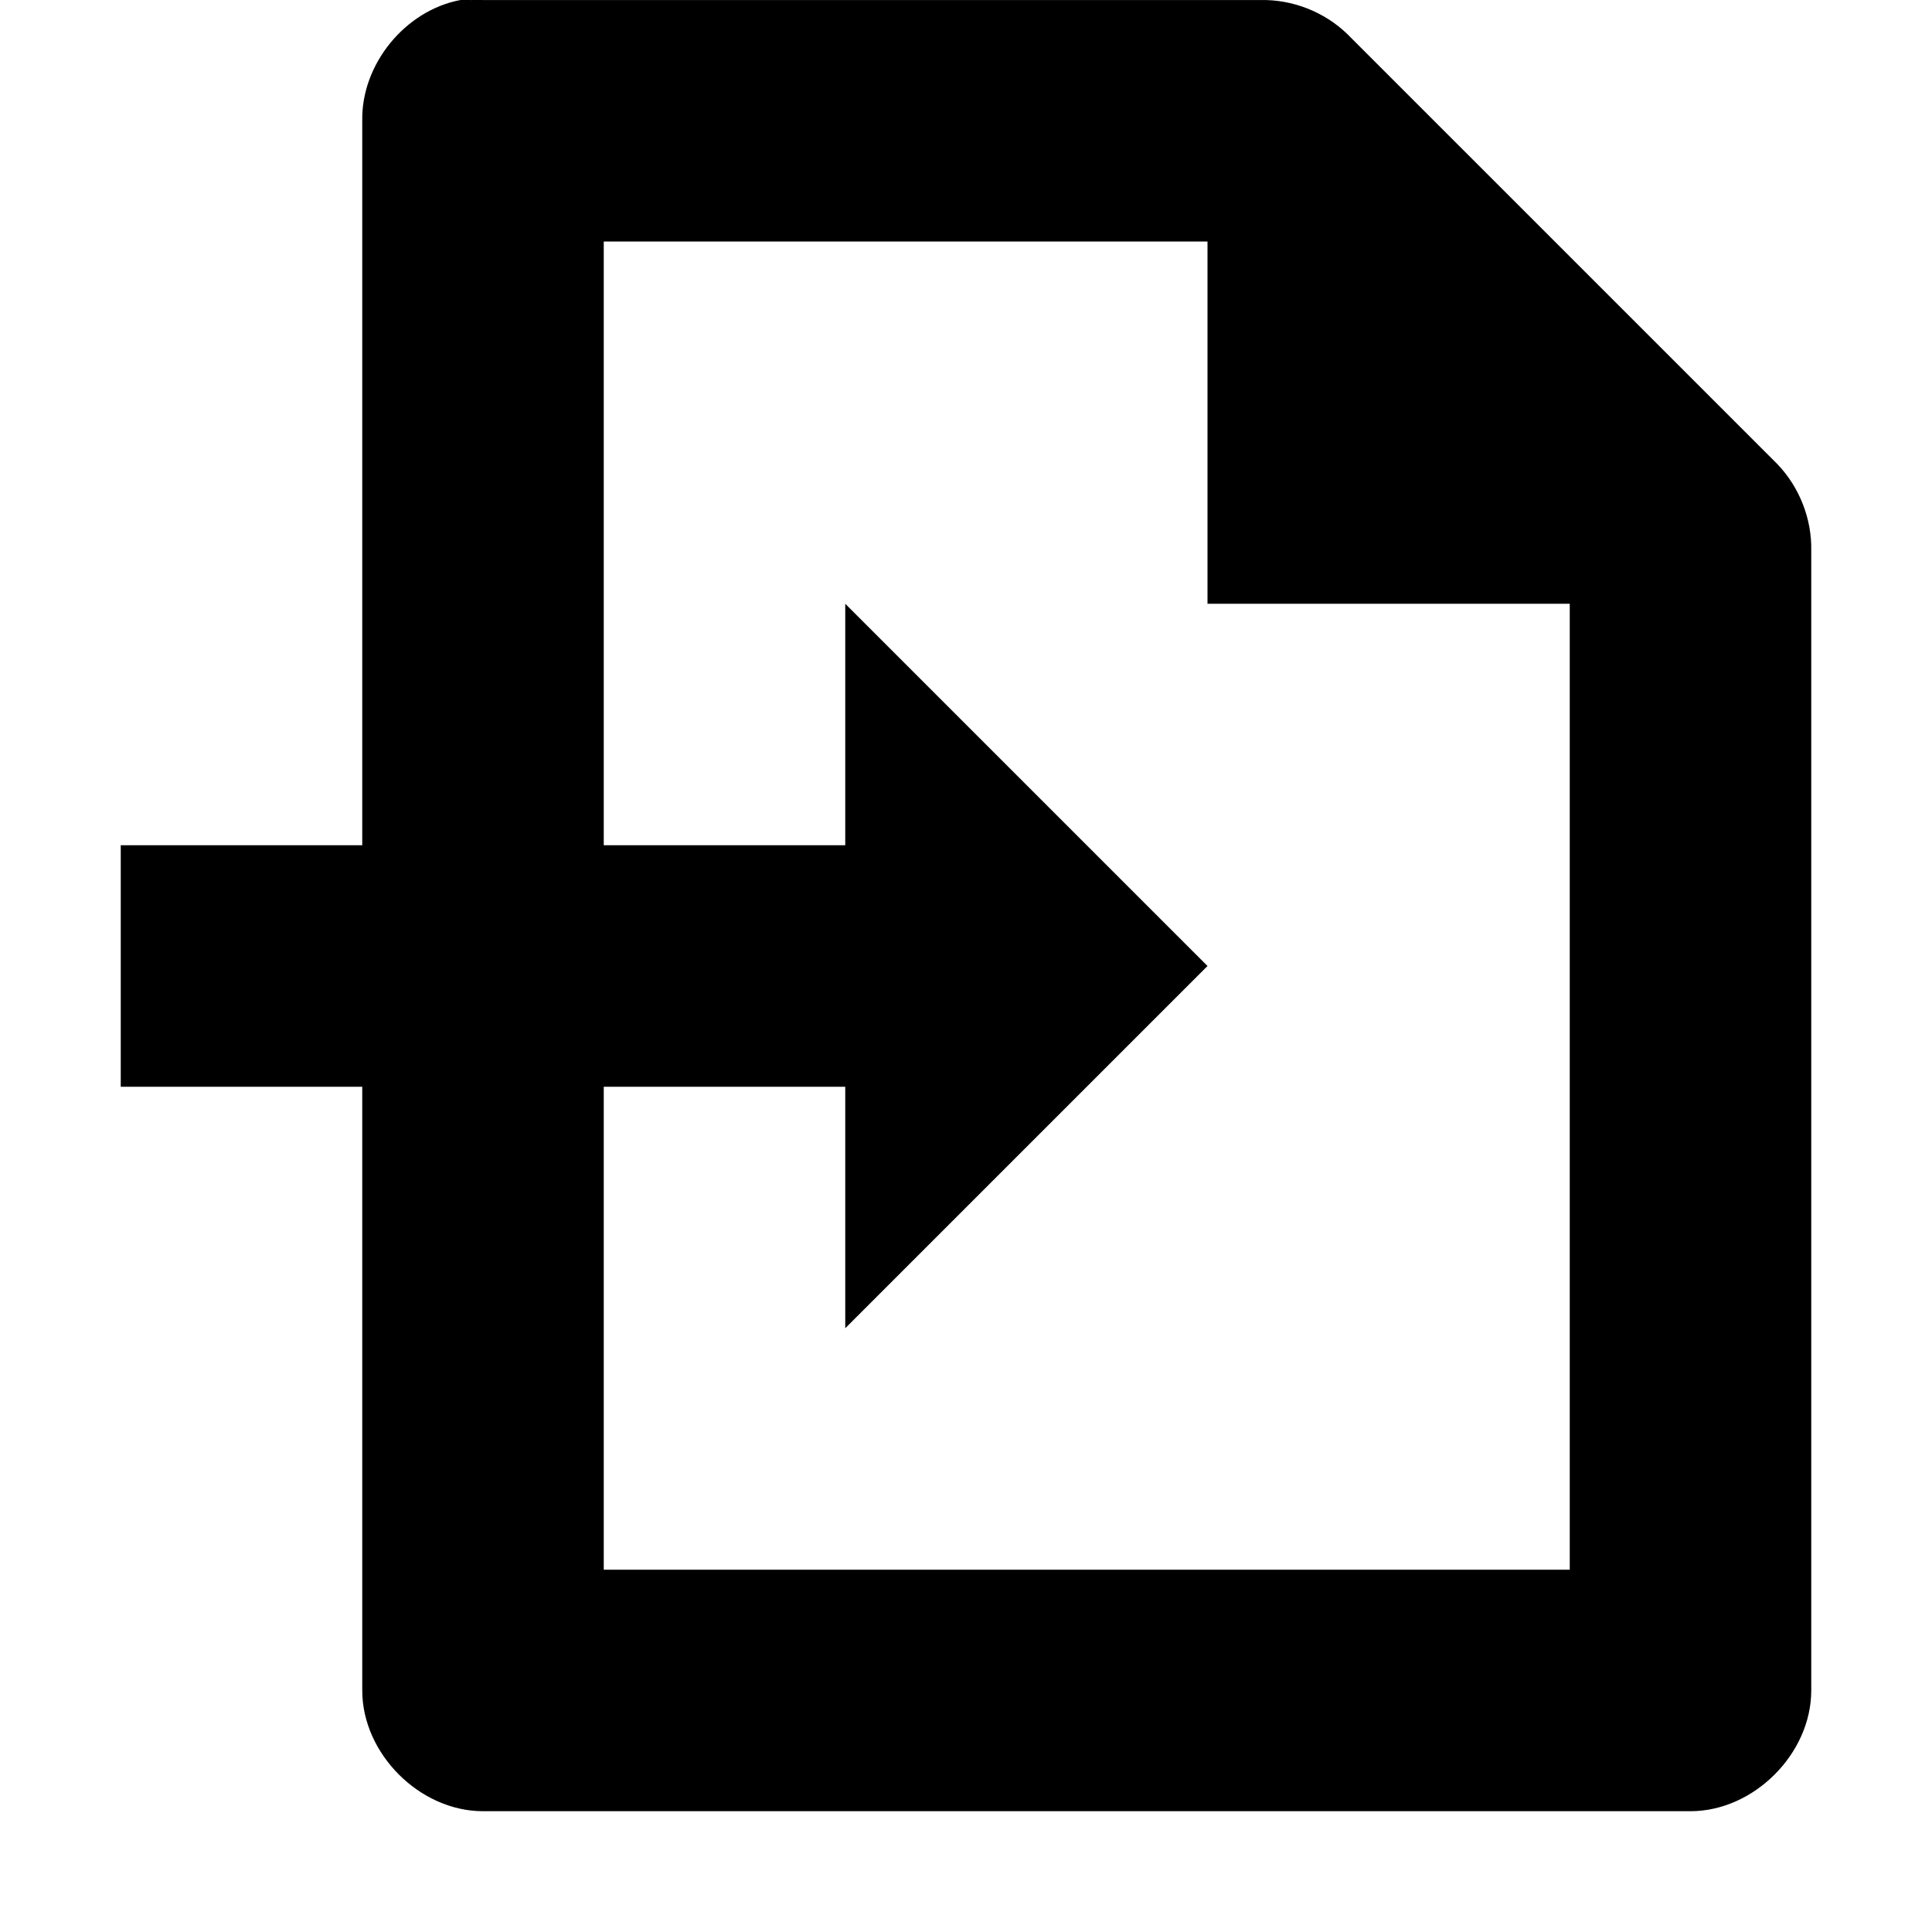
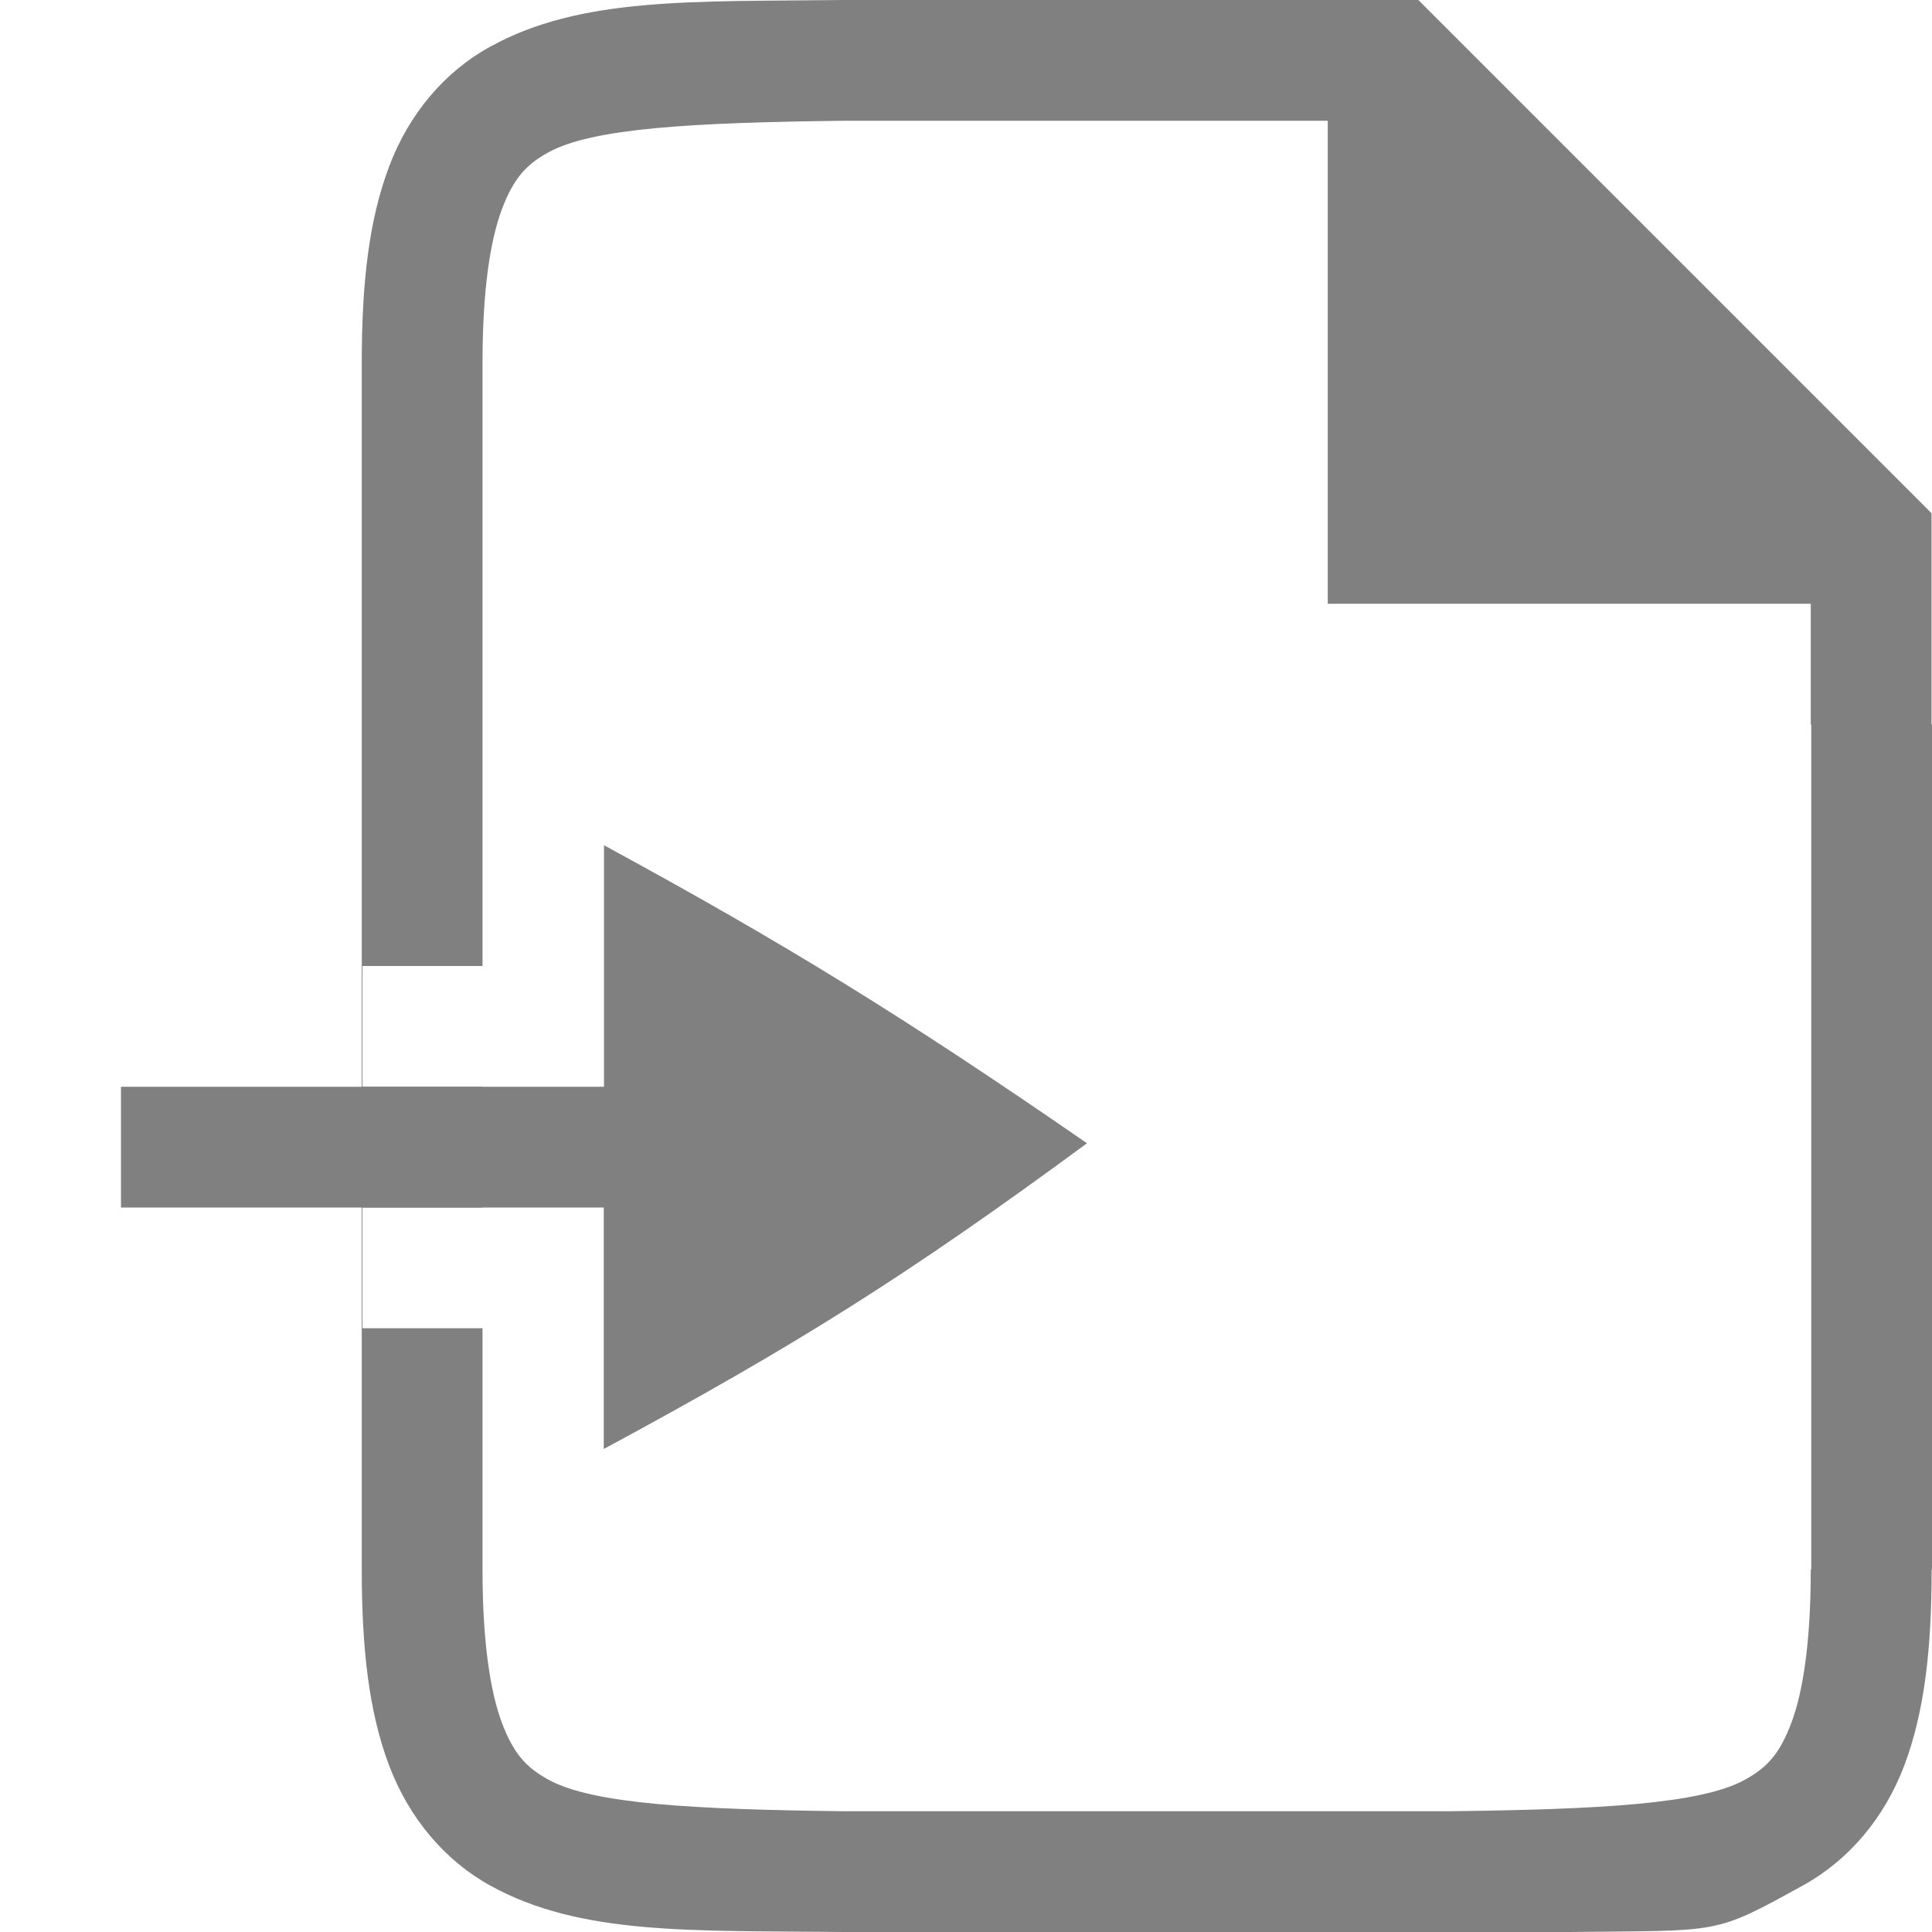
<svg xmlns="http://www.w3.org/2000/svg" viewBox="0 0 16 16" height="16" width="16" id="svg1" version="1.1">
  <defs id="defs1673" />
-   <g id="document-import" transform="matrix(1,0,0,0.999954,-15,-547.3365)">
-     <path style="opacity:0;fill:none" d="m 15,547.362 h 16 v 16 H 15 Z" id="rect29018" />
-     <path id="path29020" d="m 18.812,547.362 c -0.458,0.087 -0.821,0.533 -0.812,1 v 1 11 1 c 5e-5,0.524 0.476,1 1,1 h 10 c 0.524,-10e-5 1,-0.476 1,-1 v -9.438 c 0.006,-0.264 -0.098,-0.529 -0.281,-0.719 l -3.562,-3.562 c -0.19,-0.184 -0.455,-0.287 -0.719,-0.281 H 19 c -0.031,-10e-4 -0.062,-10e-4 -0.094,0 -0.031,-10e-4 -0.062,-10e-4 -0.094,0 z m 1.188,2 h 5 v 3 h 3 v 8 h -8 z" style="opacity:1" />
-     <path id="path4685" d="m 16,554.362 h 6 v -2 l 3,3 -3,3 v -2 h -6 z" style="opacity:1" />
-   </g>
+   <path id="path4" style="color:#000000;fill:#808080;fill-opacity:1;stroke-width:1;marker:none" d="M 5.002,7 V 9 H 1.002 V 10 H 5 v 2 C 6.581,11.147 7.501,10.573 9.002,9.468 7.49,8.424 6.504,7.816 5.002,7 Z" />
+   <path d="M 6.99,0 C 5.732,0.015 4.811,-0.028 4.059,0.387 3.682,0.594 3.385,0.944 3.221,1.383 3.056,1.821 2.996,2.342 2.996,3 v 10 c 0,0.658 0.06,1.179 0.225,1.617 0.165,0.439 0.462,0.79 0.838,0.998 C 4.811,16.031 5.732,15.986 6.99,16 H 6.994 13 h 0.002 c 1.258,-0.015 1.179,0.028 1.932,-0.387 0.376,-0.208 0.673,-0.557 0.838,-0.996 0.165,-0.439 0.225,-0.96 0.225,-1.617 H 16 V 6 h -0.004 V 5 4.25 l -4.25,-4.25 h -0.75 -4.004 z m 0.006,1 h 0.006 3.994 v 4 h 2 2 v 1 c 0.001,7.43e-4 0.003,0.001 0.004,0.002 v 6.994 c -0.001,7.52e-4 -0.003,0.001 -0.004,0.002 V 13 c 0,0.592 -0.063,1.006 -0.16,1.266 -0.098,0.26 -0.201,0.371 -0.385,0.473 C 14.085,14.94 13.255,14.985 11.996,15 H 6.996 C 5.738,14.985 4.907,14.94 4.541,14.738 4.358,14.637 4.254,14.526 4.156,14.266 4.059,14.006 3.996,13.592 3.996,13 V 11 H 3.002 V 10 H 3.996 V 9 H 3.002 V 8 H 3.996 V 3 c 0,-0.592 0.063,-1.006 0.16,-1.266 C 4.254,1.475 4.358,1.363 4.541,1.262 4.907,1.06 5.737,1.015 6.996,1 Z" style="fill:#808080;stroke-width:3" id="path2" />
</svg>
